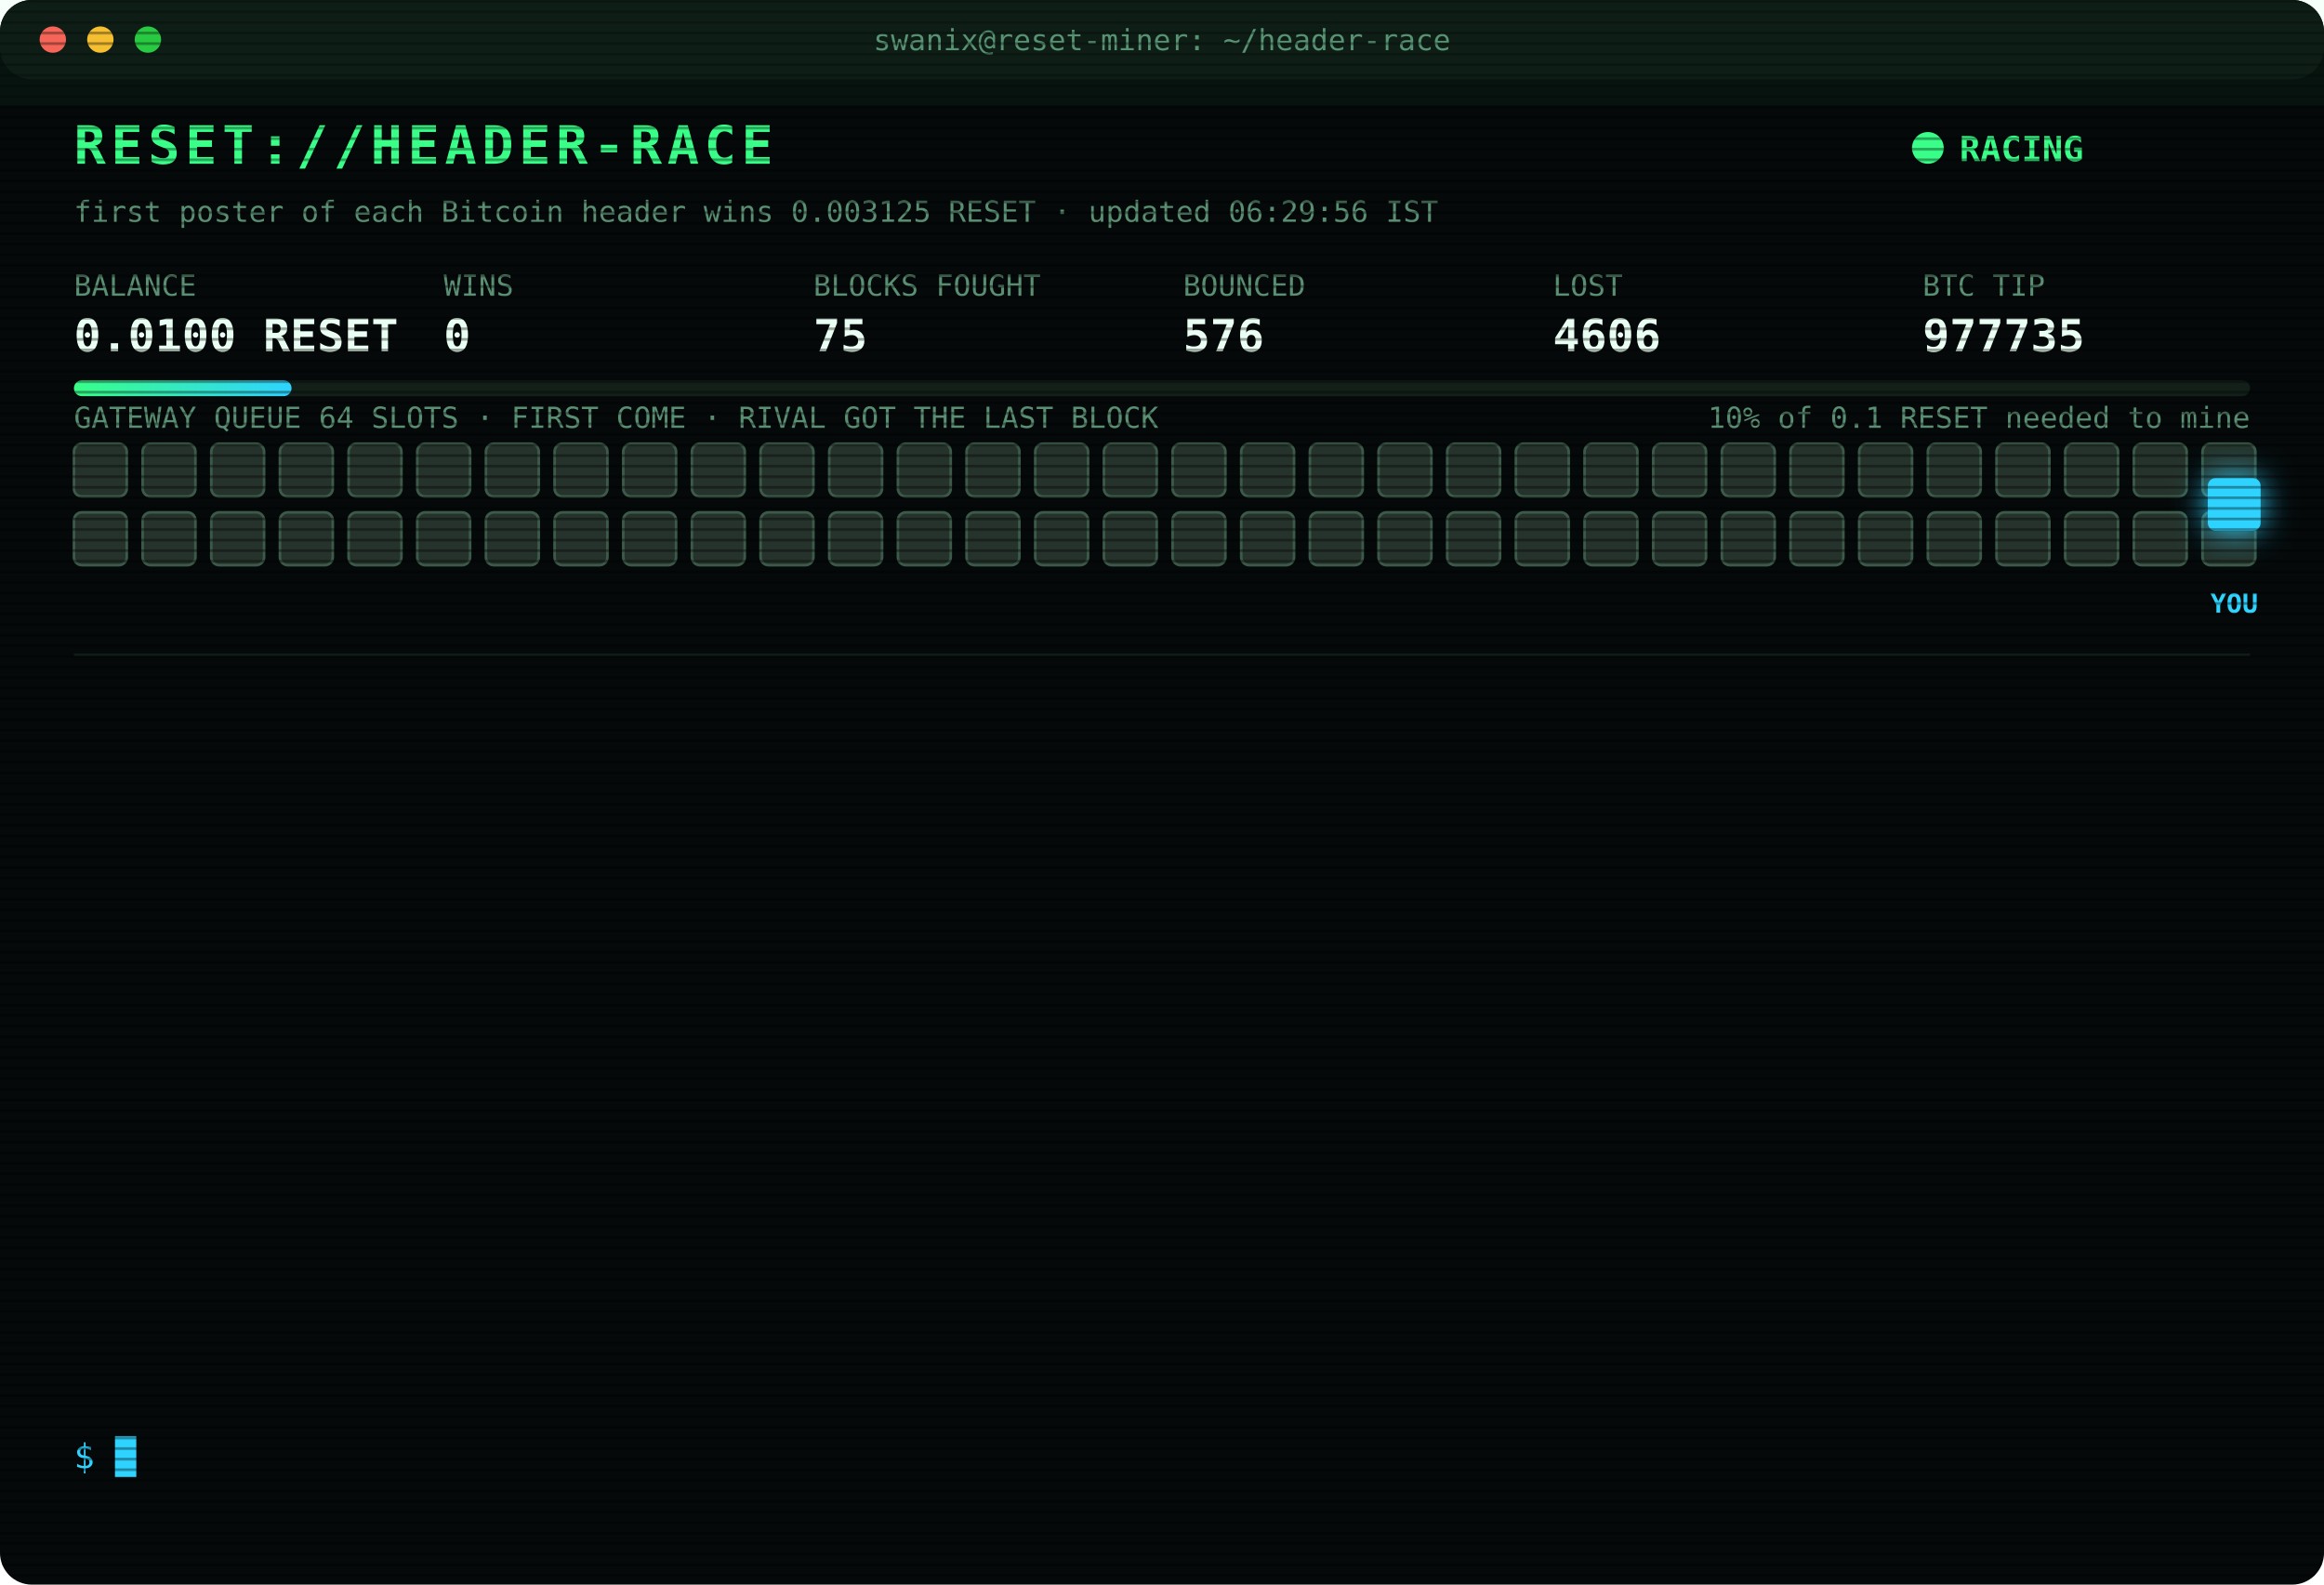
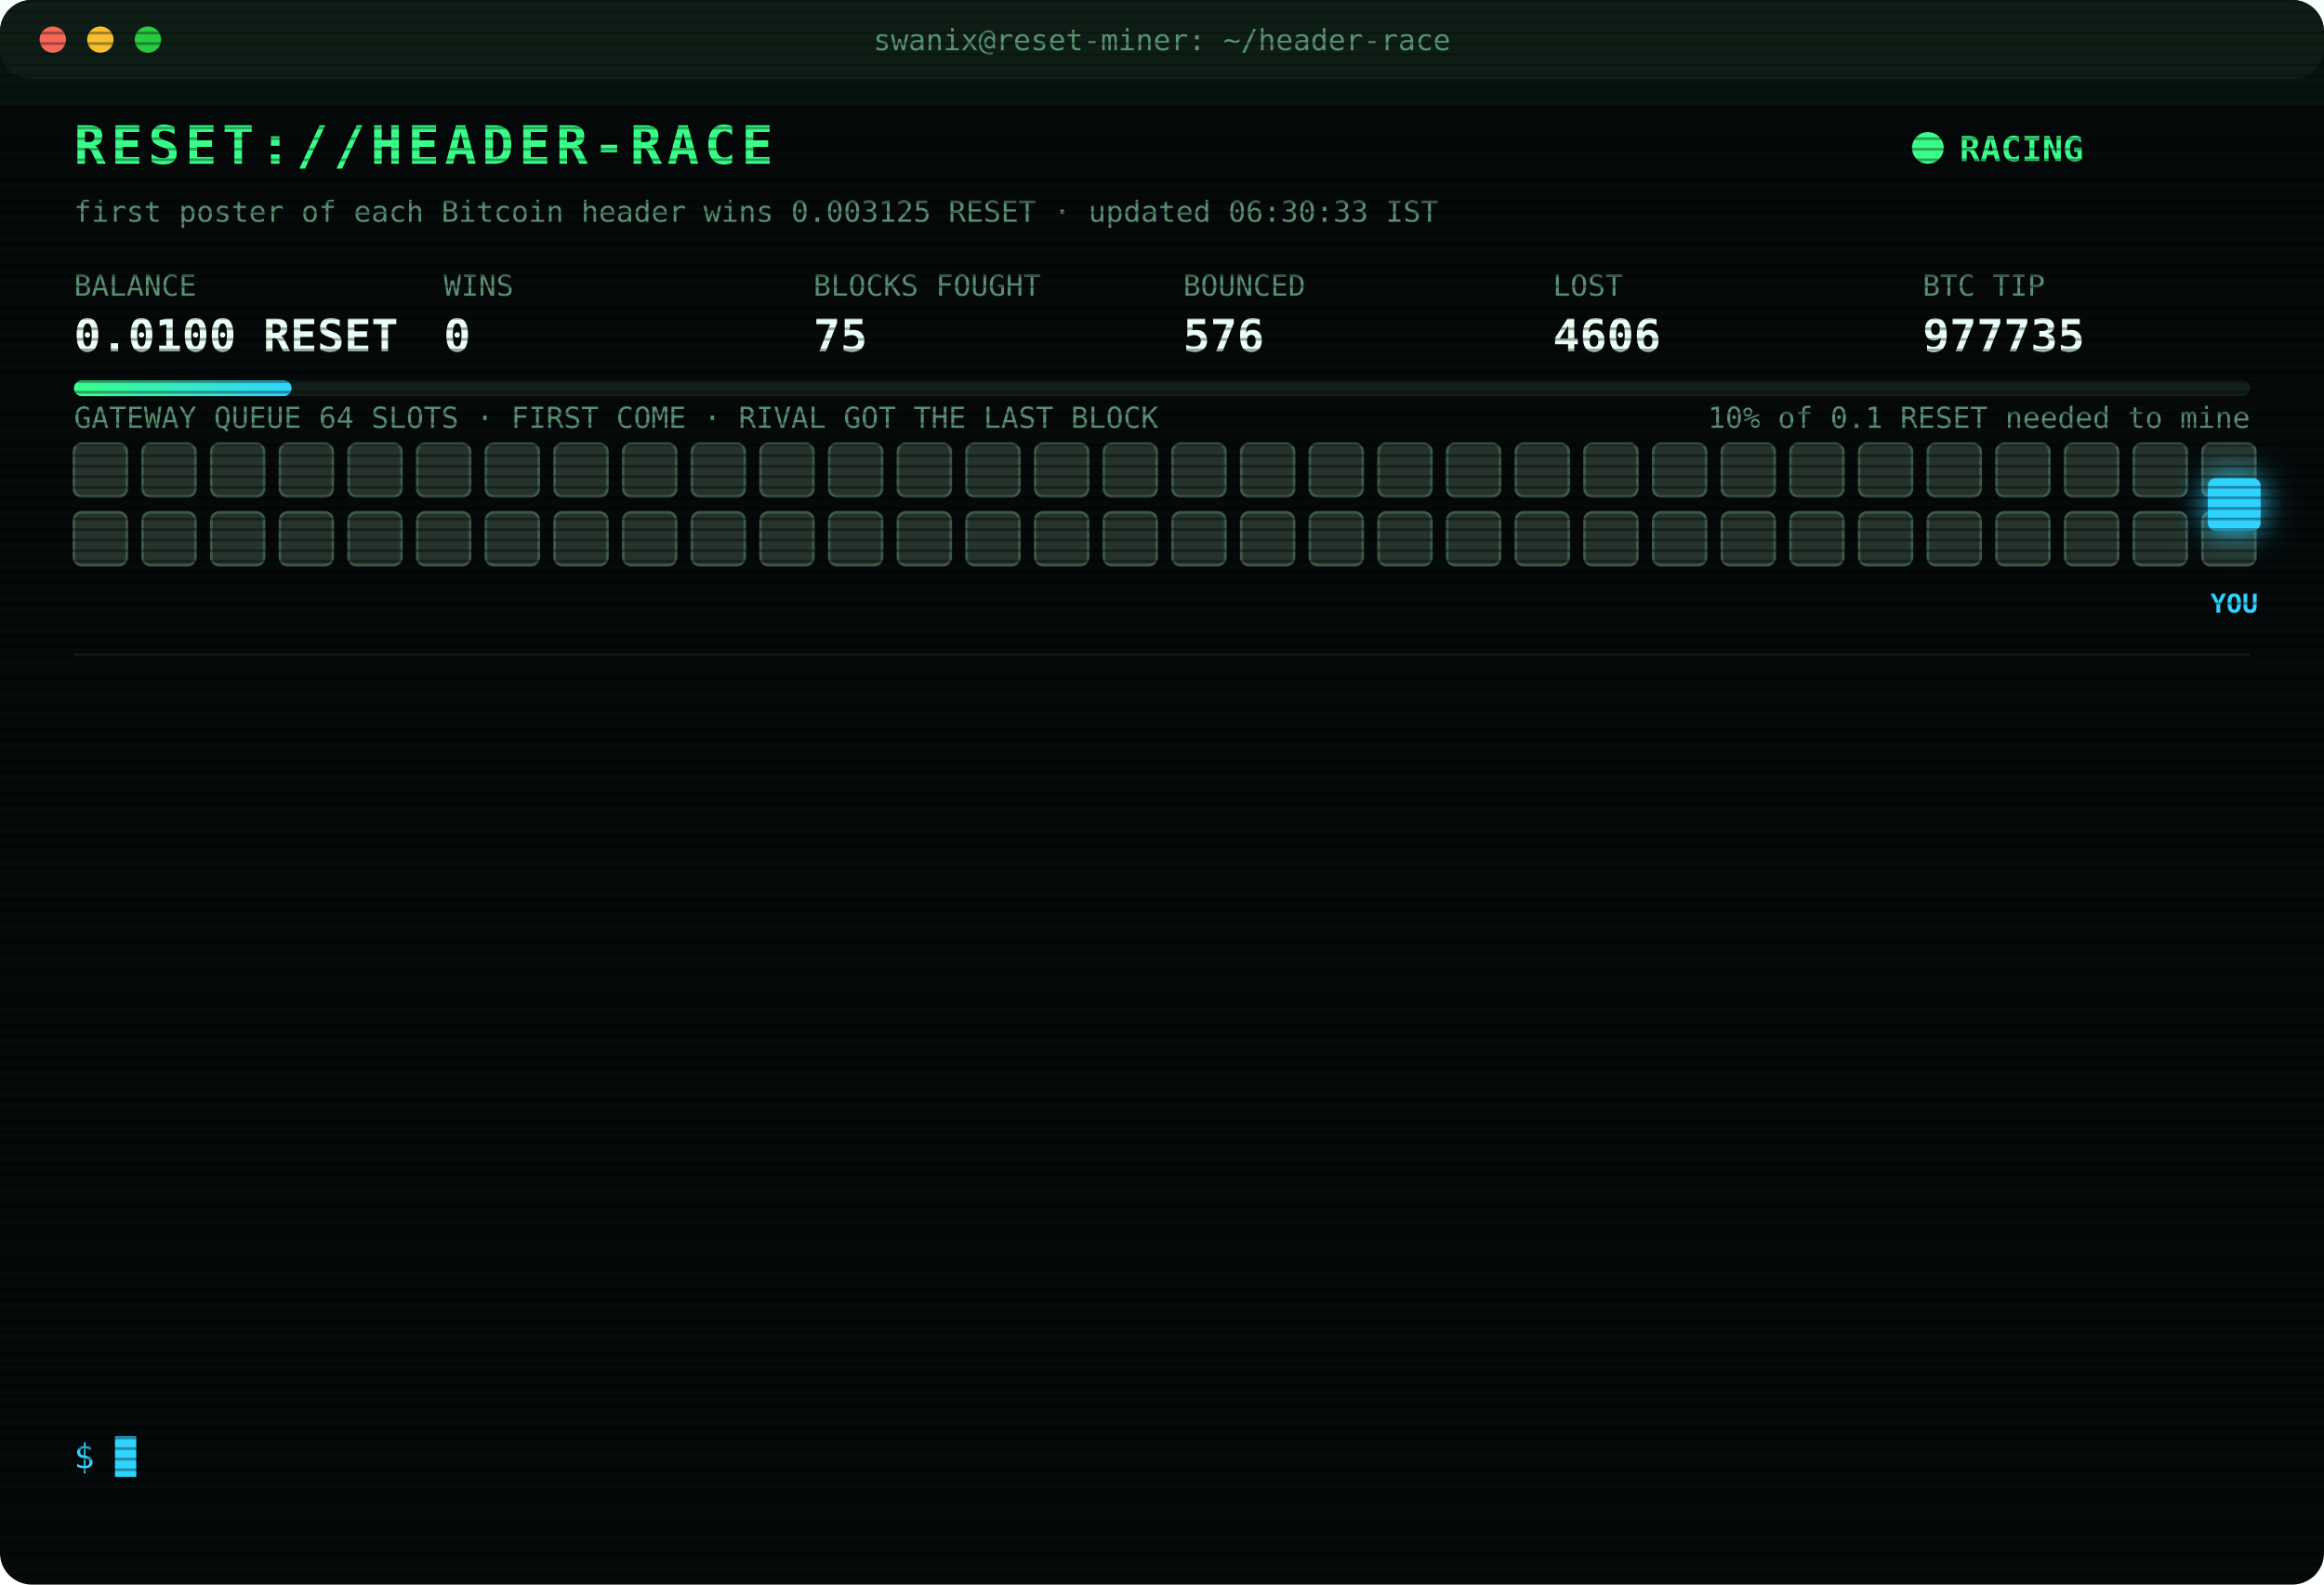
<svg xmlns="http://www.w3.org/2000/svg" width="880" height="600" viewBox="0 0 880 600" font-family="ui-monospace,SFMono-Regular,Menlo,Consolas,monospace">
  <style>
text{font-size:13px;fill:#7CFFB2}
.title{font-size:20px;font-weight:700;fill:#39FF88;letter-spacing:2px;animation:glitch 3s infinite steps(1)}
.sub{fill:#2fd3ff}.k{fill:#5a8f73;font-size:11px}.v{font-size:17px;font-weight:700;fill:#eafff3}
.ts{fill:#3f6b56}.boot{fill:#2fd3ff}.dim{fill:#5a8f73}.bad{fill:#ff4d6d}.warn{fill:#ffd23f}.mag{fill:#ff5cf0}.win{fill:#39FF88;font-weight:700}
.tag{font-size:10px;fill:#2fd3ff;font-weight:700}
.rival{fill:#26332c;stroke:#3c5a49;animation:jam 1.2s infinite alternate}
.idle{fill:#141c18;stroke:#22302a;animation:breathe 4s infinite}
.me{fill:#2fd3ff;filter:drop-shadow(0 0 6px #2fd3ff)}
.hover{animation:nudge 1.1s infinite ease-in-out}.bounce{animation:kick 1.4s infinite}
.ln{opacity:0;animation:in .4s forwards}
.cur{animation:blink 1s infinite steps(1)}
.scan{animation:scan 6s infinite linear}
.led{animation:blink 1.4s infinite}
@keyframes in{from{opacity:0;transform:translateX(-6px)}to{opacity:1;transform:none}}
@keyframes blink{50%{opacity:0}}
@keyframes jam{to{fill:#33463b}}
@keyframes breathe{50%{opacity:.4}}
@keyframes nudge{50%{transform:translateX(-10px)}}
@keyframes kick{0%,100%{transform:none}30%{transform:translateX(-14px)}55%{transform:translateX(10px) translateY(-6px)}}
@keyframes glitch{0%,92%{transform:none}93%{transform:translateX(2px);fill:#ff4d6d}95%{transform:translateX(-2px);fill:#2fd3ff}97%{transform:none}}
@keyframes scan{from{transform:translateY(-40px)}to{transform:translateY(600px)}}
</style>
  <defs>
    <pattern id="sl" width="4" height="4" patternUnits="userSpaceOnUse">
      <rect width="4" height="1" fill="#000" opacity=".35" />
    </pattern>
    <linearGradient id="bar">
      <stop offset="0" stop-color="#39FF88" />
      <stop offset="1" stop-color="#2fd3ff" />
    </linearGradient>
  </defs>
  <rect width="880" height="600" rx="12" fill="#05090a" />
  <rect width="880" height="30" rx="12" fill="#0d1512" />
  <circle cx="20" cy="15" r="5" fill="#ff5f57" />
  <circle cx="38" cy="15" r="5" fill="#febc2e" />
  <circle cx="56" cy="15" r="5" fill="#28c840" />
  <text x="440" y="19" text-anchor="middle" class="k">swanix@reset-miner: ~/header-race</text>
  <text x="28" y="62" class="title">RESET://HEADER-RACE</text>
  <circle class="led" cx="730" cy="56" r="6" fill="#39FF88" />
  <text x="742" y="61" class="win">RACING</text>
-   <text x="28" y="84" class="k">first poster of each Bitcoin header wins 0.003125 RESET · updated 06:29:56 IST</text>
+   <text x="28" y="84" class="k">first poster of each Bitcoin header wins 0.003125 RESET · updated 06:30:33 IST</text>
  <text x="28" y="112" class="k">BALANCE</text>
  <text x="28" y="133" class="v">0.0100 RESET</text>
  <text x="168" y="112" class="k">WINS</text>
  <text x="168" y="133" class="v">0</text>
  <text x="308" y="112" class="k">BLOCKS FOUGHT</text>
  <text x="308" y="133" class="v">75</text>
  <text x="448" y="112" class="k">BOUNCED</text>
  <text x="448" y="133" class="v">576</text>
  <text x="588" y="112" class="k">LOST</text>
  <text x="588" y="133" class="v">4606</text>
  <text x="728" y="112" class="k">BTC TIP</text>
  <text x="728" y="133" class="v">977735</text>
  <rect x="28" y="144" width="824" height="6" rx="3" fill="#13201a" />
  <rect x="28" y="144" width="82.4" height="6" rx="3" fill="url(#bar)" />
  <text x="852" y="162" text-anchor="end" class="k">10% of 0.1 RESET needed to mine</text>
  <text x="28" y="162" class="k">GATEWAY QUEUE 64 SLOTS · FIRST COME · RIVAL GOT THE LAST BLOCK</text>
  <rect class="rival" x="28" y="168" width="20" height="20" rx="3" style="animation-delay:0.00s" />
  <rect class="rival" x="54" y="168" width="20" height="20" rx="3" style="animation-delay:0.05s" />
  <rect class="rival" x="80" y="168" width="20" height="20" rx="3" style="animation-delay:0.10s" />
  <rect class="rival" x="106" y="168" width="20" height="20" rx="3" style="animation-delay:0.15s" />
  <rect class="rival" x="132" y="168" width="20" height="20" rx="3" style="animation-delay:0.20s" />
  <rect class="rival" x="158" y="168" width="20" height="20" rx="3" style="animation-delay:0.25s" />
  <rect class="rival" x="184" y="168" width="20" height="20" rx="3" style="animation-delay:0.30s" />
  <rect class="rival" x="210" y="168" width="20" height="20" rx="3" style="animation-delay:0.35s" />
  <rect class="rival" x="236" y="168" width="20" height="20" rx="3" style="animation-delay:0.40s" />
  <rect class="rival" x="262" y="168" width="20" height="20" rx="3" style="animation-delay:0.45s" />
  <rect class="rival" x="288" y="168" width="20" height="20" rx="3" style="animation-delay:0.50s" />
  <rect class="rival" x="314" y="168" width="20" height="20" rx="3" style="animation-delay:0.55s" />
  <rect class="rival" x="340" y="168" width="20" height="20" rx="3" style="animation-delay:0.60s" />
  <rect class="rival" x="366" y="168" width="20" height="20" rx="3" style="animation-delay:0.65s" />
  <rect class="rival" x="392" y="168" width="20" height="20" rx="3" style="animation-delay:0.70s" />
  <rect class="rival" x="418" y="168" width="20" height="20" rx="3" style="animation-delay:0.75s" />
  <rect class="rival" x="444" y="168" width="20" height="20" rx="3" style="animation-delay:0.80s" />
  <rect class="rival" x="470" y="168" width="20" height="20" rx="3" style="animation-delay:0.85s" />
  <rect class="rival" x="496" y="168" width="20" height="20" rx="3" style="animation-delay:0.90s" />
  <rect class="rival" x="522" y="168" width="20" height="20" rx="3" style="animation-delay:0.95s" />
  <rect class="rival" x="548" y="168" width="20" height="20" rx="3" style="animation-delay:1.00s" />
  <rect class="rival" x="574" y="168" width="20" height="20" rx="3" style="animation-delay:1.05s" />
  <rect class="rival" x="600" y="168" width="20" height="20" rx="3" style="animation-delay:1.10s" />
  <rect class="rival" x="626" y="168" width="20" height="20" rx="3" style="animation-delay:1.15s" />
  <rect class="rival" x="652" y="168" width="20" height="20" rx="3" style="animation-delay:1.20s" />
  <rect class="rival" x="678" y="168" width="20" height="20" rx="3" style="animation-delay:1.25s" />
  <rect class="rival" x="704" y="168" width="20" height="20" rx="3" style="animation-delay:1.30s" />
  <rect class="rival" x="730" y="168" width="20" height="20" rx="3" style="animation-delay:1.35s" />
  <rect class="rival" x="756" y="168" width="20" height="20" rx="3" style="animation-delay:1.40s" />
  <rect class="rival" x="782" y="168" width="20" height="20" rx="3" style="animation-delay:1.45s" />
  <rect class="rival" x="808" y="168" width="20" height="20" rx="3" style="animation-delay:1.50s" />
  <rect class="rival" x="834" y="168" width="20" height="20" rx="3" style="animation-delay:1.55s" />
  <rect class="rival" x="28" y="194" width="20" height="20" rx="3" style="animation-delay:1.60s" />
  <rect class="rival" x="54" y="194" width="20" height="20" rx="3" style="animation-delay:1.65s" />
  <rect class="rival" x="80" y="194" width="20" height="20" rx="3" style="animation-delay:1.70s" />
  <rect class="rival" x="106" y="194" width="20" height="20" rx="3" style="animation-delay:1.75s" />
  <rect class="rival" x="132" y="194" width="20" height="20" rx="3" style="animation-delay:1.80s" />
  <rect class="rival" x="158" y="194" width="20" height="20" rx="3" style="animation-delay:1.85s" />
  <rect class="rival" x="184" y="194" width="20" height="20" rx="3" style="animation-delay:1.90s" />
  <rect class="rival" x="210" y="194" width="20" height="20" rx="3" style="animation-delay:1.95s" />
  <rect class="rival" x="236" y="194" width="20" height="20" rx="3" style="animation-delay:2.00s" />
  <rect class="rival" x="262" y="194" width="20" height="20" rx="3" style="animation-delay:2.05s" />
  <rect class="rival" x="288" y="194" width="20" height="20" rx="3" style="animation-delay:2.10s" />
  <rect class="rival" x="314" y="194" width="20" height="20" rx="3" style="animation-delay:2.15s" />
  <rect class="rival" x="340" y="194" width="20" height="20" rx="3" style="animation-delay:2.20s" />
  <rect class="rival" x="366" y="194" width="20" height="20" rx="3" style="animation-delay:2.25s" />
  <rect class="rival" x="392" y="194" width="20" height="20" rx="3" style="animation-delay:2.30s" />
  <rect class="rival" x="418" y="194" width="20" height="20" rx="3" style="animation-delay:2.35s" />
  <rect class="rival" x="444" y="194" width="20" height="20" rx="3" style="animation-delay:2.40s" />
  <rect class="rival" x="470" y="194" width="20" height="20" rx="3" style="animation-delay:2.45s" />
  <rect class="rival" x="496" y="194" width="20" height="20" rx="3" style="animation-delay:2.50s" />
  <rect class="rival" x="522" y="194" width="20" height="20" rx="3" style="animation-delay:2.55s" />
  <rect class="rival" x="548" y="194" width="20" height="20" rx="3" style="animation-delay:2.60s" />
  <rect class="rival" x="574" y="194" width="20" height="20" rx="3" style="animation-delay:2.65s" />
  <rect class="rival" x="600" y="194" width="20" height="20" rx="3" style="animation-delay:2.70s" />
  <rect class="rival" x="626" y="194" width="20" height="20" rx="3" style="animation-delay:2.75s" />
  <rect class="rival" x="652" y="194" width="20" height="20" rx="3" style="animation-delay:2.80s" />
  <rect class="rival" x="678" y="194" width="20" height="20" rx="3" style="animation-delay:2.85s" />
  <rect class="rival" x="704" y="194" width="20" height="20" rx="3" style="animation-delay:2.90s" />
  <rect class="rival" x="730" y="194" width="20" height="20" rx="3" style="animation-delay:2.95s" />
  <rect class="rival" x="756" y="194" width="20" height="20" rx="3" style="animation-delay:3.00s" />
  <rect class="rival" x="782" y="194" width="20" height="20" rx="3" style="animation-delay:3.05s" />
  <rect class="rival" x="808" y="194" width="20" height="20" rx="3" style="animation-delay:3.10s" />
  <rect class="rival" x="834" y="194" width="20" height="20" rx="3" style="animation-delay:3.15s" />
  <g class="hover">
    <rect class="me" x="836" y="181" width="20" height="20" rx="3" />
    <text class="tag" x="846" y="232" text-anchor="middle">YOU</text>
  </g>
  <line x1="28" x2="852" y1="248" y2="248" stroke="#13201a" />
  <g class="ln" style="animation-delay:0.40s">
    <text x="28" y="270" class="ts">03:57:28</text>
    <text x="104" y="270" class="bad">[LOST] #977722 taken by a rival miner</text>
  </g>
  <g class="ln" style="animation-delay:0.65s">
    <text x="28" y="292" class="ts">04:00:29</text>
    <text x="104" y="292" class="bad">[LOST] #977723 taken by a rival miner</text>
  </g>
  <g class="ln" style="animation-delay:0.90s">
    <text x="28" y="314" class="ts">04:10:21</text>
    <text x="104" y="314" class="bad">[LOST] #977724 taken by a rival miner</text>
  </g>
  <g class="ln" style="animation-delay:1.15s">
    <text x="28" y="336" class="ts">04:21:23</text>
    <text x="104" y="336" class="bad">[LOST] #977727 taken by a rival miner</text>
  </g>
  <g class="ln" style="animation-delay:1.40s">
    <text x="28" y="358" class="ts">05:07:17</text>
    <text x="104" y="358" class="bad">[LOST] #977728 taken by a rival miner</text>
  </g>
  <g class="ln" style="animation-delay:1.65s">
    <text x="28" y="380" class="ts">05:20:23</text>
    <text x="104" y="380" class="bad">[LOST] #977729 taken by a rival miner</text>
  </g>
  <g class="ln" style="animation-delay:1.90s">
    <text x="28" y="402" class="ts">05:23:10</text>
    <text x="104" y="402" class="bad">[LOST] #977730 taken by a rival miner</text>
  </g>
  <g class="ln" style="animation-delay:2.15s">
    <text x="28" y="424" class="ts">05:40:25</text>
    <text x="104" y="424" class="dim">[STINT END] calls 756 · wins 0</text>
  </g>
  <g class="ln" style="animation-delay:2.40s">
    <text x="28" y="446" class="ts">05:45:23</text>
    <text x="104" y="446" class="boot">[BOOT] racer v3 online · 3 feeds · stint 340m</text>
  </g>
  <g class="ln" style="animation-delay:2.65s">
    <text x="28" y="468" class="ts">05:49:45</text>
    <text x="104" y="468" class="bad">[LOST] #977732 taken by a rival miner</text>
  </g>
  <g class="ln" style="animation-delay:2.90s">
    <text x="28" y="490" class="ts">06:04:02</text>
    <text x="104" y="490" class="bad">[LOST] #977733 taken by a rival miner</text>
  </g>
  <g class="ln" style="animation-delay:3.15s">
    <text x="28" y="512" class="ts">06:23:03</text>
    <text x="104" y="512" class="bad">[LOST] #977734 taken by a rival miner</text>
  </g>
  <g class="ln" style="animation-delay:3.40s">
    <text x="28" y="534" class="ts">06:29:56</text>
    <text x="104" y="534" class="bad">[LOST] #977735 taken by a rival miner</text>
  </g>
  <text x="28" y="556" class="sub">$ <tspan class="cur">█</tspan>
  </text>
  <rect width="880" height="600" rx="12" fill="url(#sl)" pointer-events="none" />
  <rect class="scan" width="880" height="40" fill="#39FF88" opacity=".04" />
</svg>
